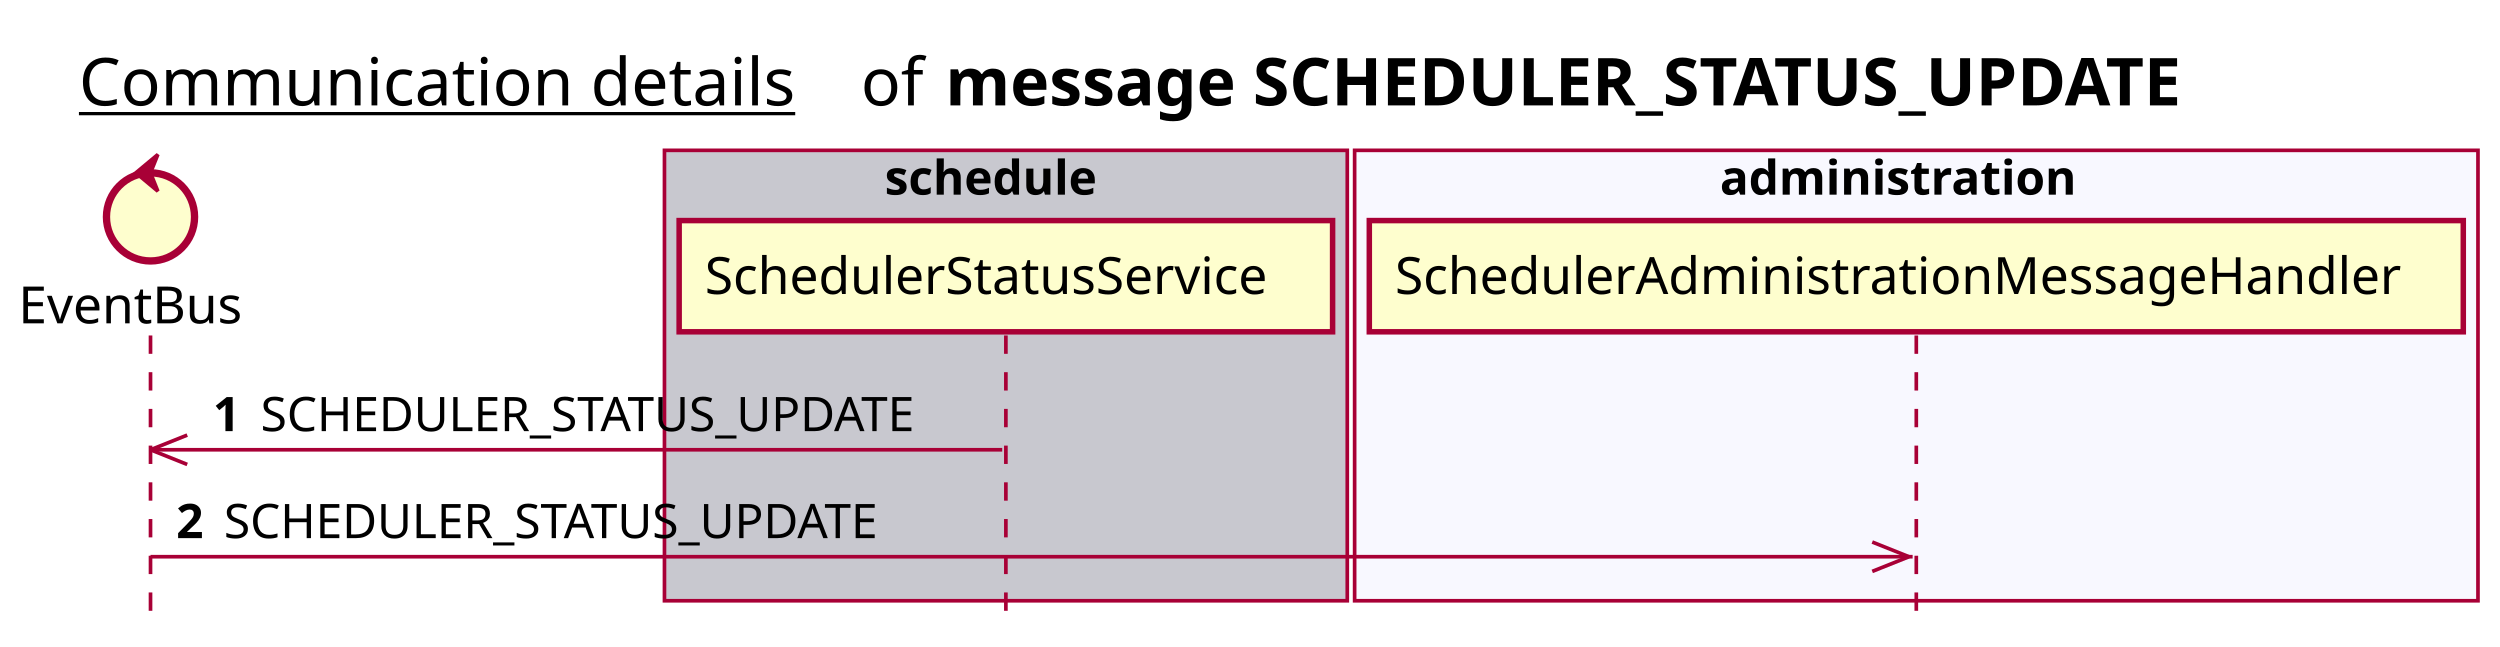
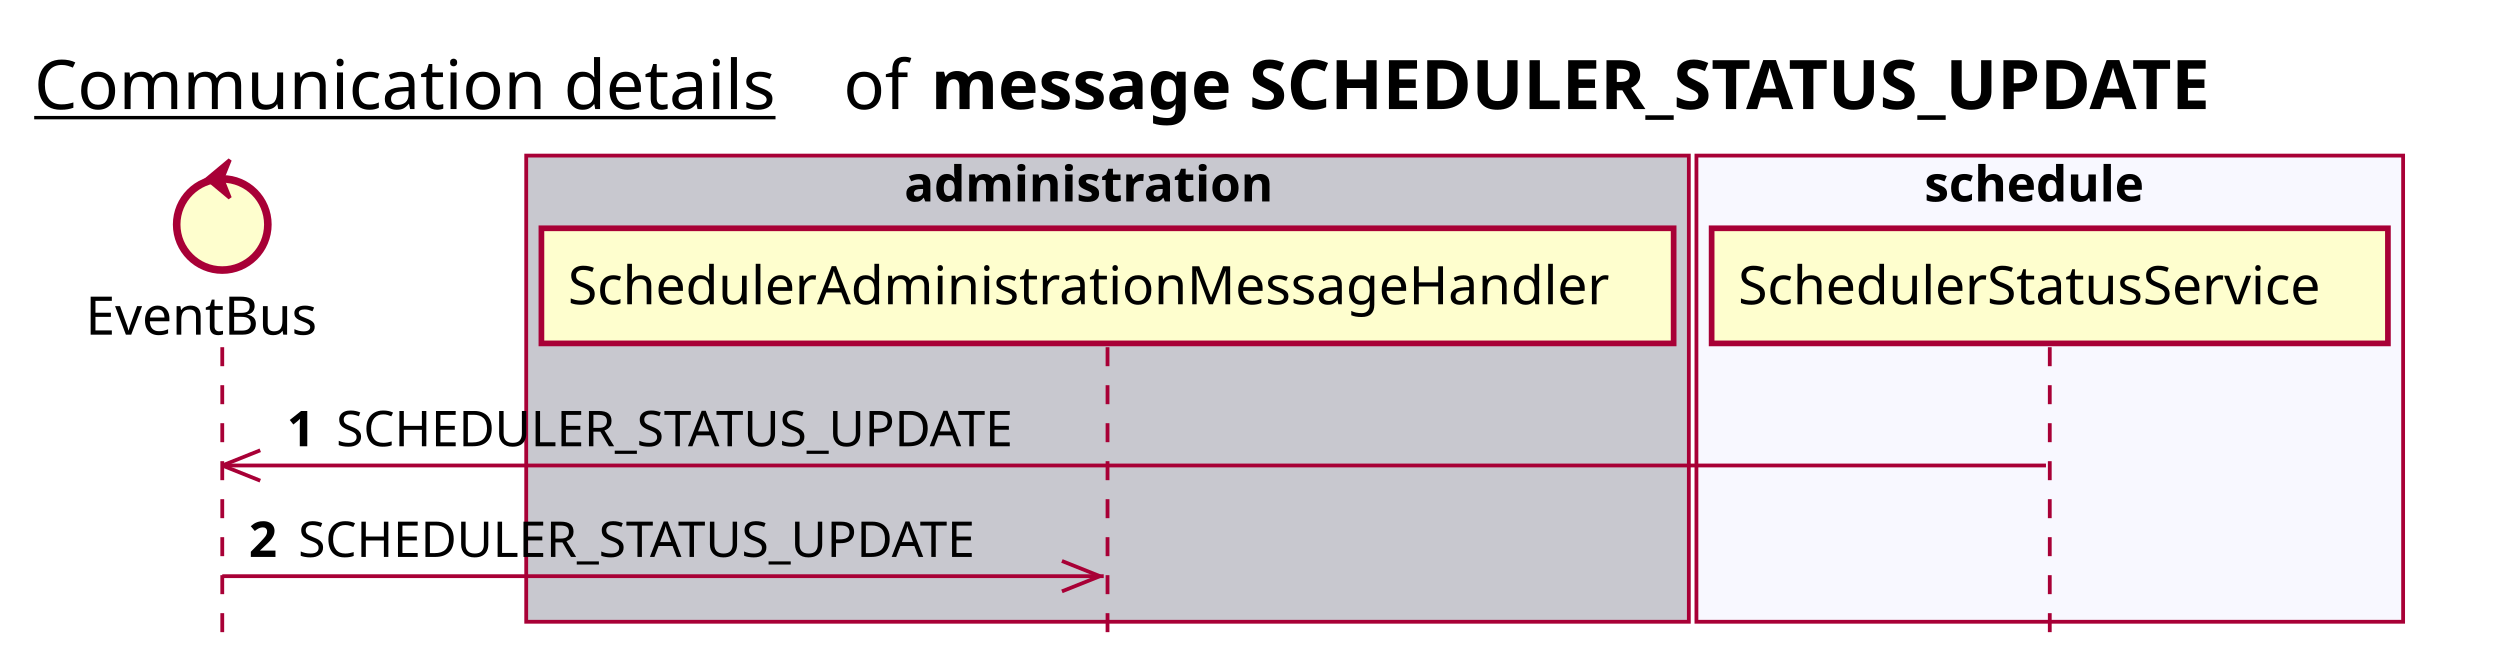
- <svg xmlns="http://www.w3.org/2000/svg" contentScriptType="application/ecmascript" contentStyleType="text/css" height="176px" preserveAspectRatio="none" style="width:681px;height:176px;background:#FFFFFF;" version="1.1" viewBox="0 0 681 176" width="681px" zoomAndPan="magnify">
+ <svg xmlns="http://www.w3.org/2000/svg" contentScriptType="application/ecmascript" contentStyleType="text/css" height="176px" preserveAspectRatio="none" style="width:658px;height:176px;background:#FFFFFF;" version="1.1" viewBox="0 0 658 176" width="658px" zoomAndPan="magnify">
  <defs />
  <g>
-     <text fill="#000000" font-family="sans-serif" font-size="18" lengthAdjust="spacing" text-decoration="underline" textLength="201" x="21.5" y="28.708">Communication details</text>
-     <text fill="#000000" font-family="sans-serif" font-size="18" lengthAdjust="spacing" textLength="17" x="234.5" y="28.708">of</text>
-     <text fill="#000000" font-family="sans-serif" font-size="18" font-weight="bold" lengthAdjust="spacing" textLength="397" x="257.5" y="28.708">message SCHEDULER_STATUS_UPDATE</text>
-     <rect fill="#C8C8CF" height="122.695" style="stroke:#A80036;stroke-width:1.0;" width="186" x="181" y="40.953" />
-     <text fill="#000000" font-family="sans-serif" font-size="13" font-weight="bold" lengthAdjust="spacing" textLength="66" x="241" y="53.02">schedule</text>
-     <rect fill="#F8F8FF" height="122.695" style="stroke:#A80036;stroke-width:1.0;" width="306" x="369" y="40.953" />
-     <text fill="#000000" font-family="sans-serif" font-size="13" font-weight="bold" lengthAdjust="spacing" textLength="107" x="468.5" y="53.02">administration</text>
-     <line style="stroke:#A80036;stroke-width:1.0;stroke-dasharray:5.0,5.0;" x1="41" x2="41" y1="91.383" y2="169.648" />
-     <line style="stroke:#A80036;stroke-width:1.0;stroke-dasharray:5.0,5.0;" x1="274" x2="274" y1="91.383" y2="169.648" />
-     <line style="stroke:#A80036;stroke-width:1.0;stroke-dasharray:5.0,5.0;" x1="522" x2="522" y1="91.383" y2="169.648" />
-     <text fill="#000000" font-family="sans-serif" font-size="14" lengthAdjust="spacing" textLength="66" x="5" y="88.081">EventBus</text>
-     <ellipse cx="41" cy="59.086" fill="#FEFECE" rx="12" ry="12" style="stroke:#A80036;stroke-width:2.0;" />
-     <polygon fill="#A80036" points="37,47.086,43,42.086,41,47.086,43,52.086,37,47.086" style="stroke:#A80036;stroke-width:1.0;" />
-     <rect fill="#FEFECE" height="30.297" style="stroke:#A80036;stroke-width:1.5;" width="178" x="185" y="60.086" />
-     <text fill="#000000" font-family="sans-serif" font-size="14" lengthAdjust="spacing" textLength="164" x="192" y="80.081">SchedulerStatusService</text>
-     <rect fill="#FEFECE" height="30.297" style="stroke:#A80036;stroke-width:1.5;" width="298" x="373" y="60.086" />
-     <text fill="#000000" font-family="sans-serif" font-size="14" lengthAdjust="spacing" textLength="284" x="380" y="80.081">SchedulerAdministrationMessageHandler</text>
-     <line style="stroke:#A80036;stroke-width:1.0;" x1="41" x2="51" y1="122.516" y2="118.516" />
-     <line style="stroke:#A80036;stroke-width:1.0;" x1="41" x2="51" y1="122.516" y2="126.516" />
-     <line style="stroke:#A80036;stroke-width:1.0;" x1="41" x2="273" y1="122.516" y2="122.516" />
-     <text fill="#000000" font-family="sans-serif" font-size="13" font-weight="bold" lengthAdjust="spacing" textLength="9" x="58" y="117.45">1</text>
-     <text fill="#000000" font-family="sans-serif" font-size="13" lengthAdjust="spacing" textLength="196" x="71" y="117.45">SCHEDULER_STATUS_UPDATE</text>
-     <line style="stroke:#A80036;stroke-width:1.0;" x1="520" x2="510" y1="151.648" y2="147.648" />
-     <line style="stroke:#A80036;stroke-width:1.0;" x1="520" x2="510" y1="151.648" y2="155.648" />
-     <line style="stroke:#A80036;stroke-width:1.0;" x1="41" x2="521" y1="151.648" y2="151.648" />
-     <text fill="#000000" font-family="sans-serif" font-size="13" font-weight="bold" lengthAdjust="spacing" textLength="9" x="48" y="146.583">2</text>
-     <text fill="#000000" font-family="sans-serif" font-size="13" lengthAdjust="spacing" textLength="196" x="61" y="146.583">SCHEDULER_STATUS_UPDATE</text>
+     <text fill="#000000" font-family="sans-serif" font-size="18" lengthAdjust="spacing" text-decoration="underline" textLength="201" x="9" y="28.708">Communication details</text>
+     <text fill="#000000" font-family="sans-serif" font-size="18" lengthAdjust="spacing" textLength="17" x="222" y="28.708">of</text>
+     <text fill="#000000" font-family="sans-serif" font-size="18" font-weight="bold" lengthAdjust="spacing" textLength="397" x="245" y="28.708">message SCHEDULER_STATUS_UPDATE</text>
+     <rect fill="#C8C8CF" height="122.695" style="stroke:#A80036;stroke-width:1.0;" width="306" x="138.5" y="40.953" />
+     <text fill="#000000" font-family="sans-serif" font-size="13" font-weight="bold" lengthAdjust="spacing" textLength="107" x="238" y="53.02">administration</text>
+     <rect fill="#F8F8FF" height="122.695" style="stroke:#A80036;stroke-width:1.0;" width="186" x="446.5" y="40.953" />
+     <text fill="#000000" font-family="sans-serif" font-size="13" font-weight="bold" lengthAdjust="spacing" textLength="66" x="506.5" y="53.02">schedule</text>
+     <line style="stroke:#A80036;stroke-width:1.0;stroke-dasharray:5.0,5.0;" x1="58.5" x2="58.5" y1="91.383" y2="169.648" />
+     <line style="stroke:#A80036;stroke-width:1.0;stroke-dasharray:5.0,5.0;" x1="291.5" x2="291.5" y1="91.383" y2="169.648" />
+     <line style="stroke:#A80036;stroke-width:1.0;stroke-dasharray:5.0,5.0;" x1="539.5" x2="539.5" y1="91.383" y2="169.648" />
+     <text fill="#000000" font-family="sans-serif" font-size="14" lengthAdjust="spacing" textLength="66" x="22.5" y="88.081">EventBus</text>
+     <ellipse cx="58.5" cy="59.086" fill="#FEFECE" rx="12" ry="12" style="stroke:#A80036;stroke-width:2.0;" />
+     <polygon fill="#A80036" points="54.5,47.086,60.5,42.086,58.5,47.086,60.5,52.086,54.5,47.086" style="stroke:#A80036;stroke-width:1.0;" />
+     <rect fill="#FEFECE" height="30.297" style="stroke:#A80036;stroke-width:1.5;" width="298" x="142.5" y="60.086" />
+     <text fill="#000000" font-family="sans-serif" font-size="14" lengthAdjust="spacing" textLength="284" x="149.5" y="80.081">SchedulerAdministrationMessageHandler</text>
+     <rect fill="#FEFECE" height="30.297" style="stroke:#A80036;stroke-width:1.5;" width="178" x="450.5" y="60.086" />
+     <text fill="#000000" font-family="sans-serif" font-size="14" lengthAdjust="spacing" textLength="164" x="457.5" y="80.081">SchedulerStatusService</text>
+     <line style="stroke:#A80036;stroke-width:1.0;" x1="58.5" x2="68.5" y1="122.516" y2="118.516" />
+     <line style="stroke:#A80036;stroke-width:1.0;" x1="58.5" x2="68.5" y1="122.516" y2="126.516" />
+     <line style="stroke:#A80036;stroke-width:1.0;" x1="58.5" x2="538.5" y1="122.516" y2="122.516" />
+     <text fill="#000000" font-family="sans-serif" font-size="13" font-weight="bold" lengthAdjust="spacing" textLength="9" x="75.5" y="117.45">1</text>
+     <text fill="#000000" font-family="sans-serif" font-size="13" lengthAdjust="spacing" textLength="196" x="88.5" y="117.45">SCHEDULER_STATUS_UPDATE</text>
+     <line style="stroke:#A80036;stroke-width:1.0;" x1="289.5" x2="279.5" y1="151.648" y2="147.648" />
+     <line style="stroke:#A80036;stroke-width:1.0;" x1="289.5" x2="279.5" y1="151.648" y2="155.648" />
+     <line style="stroke:#A80036;stroke-width:1.0;" x1="58.5" x2="290.5" y1="151.648" y2="151.648" />
+     <text fill="#000000" font-family="sans-serif" font-size="13" font-weight="bold" lengthAdjust="spacing" textLength="9" x="65.5" y="146.583">2</text>
+     <text fill="#000000" font-family="sans-serif" font-size="13" lengthAdjust="spacing" textLength="196" x="78.5" y="146.583">SCHEDULER_STATUS_UPDATE</text>
  </g>
</svg>
